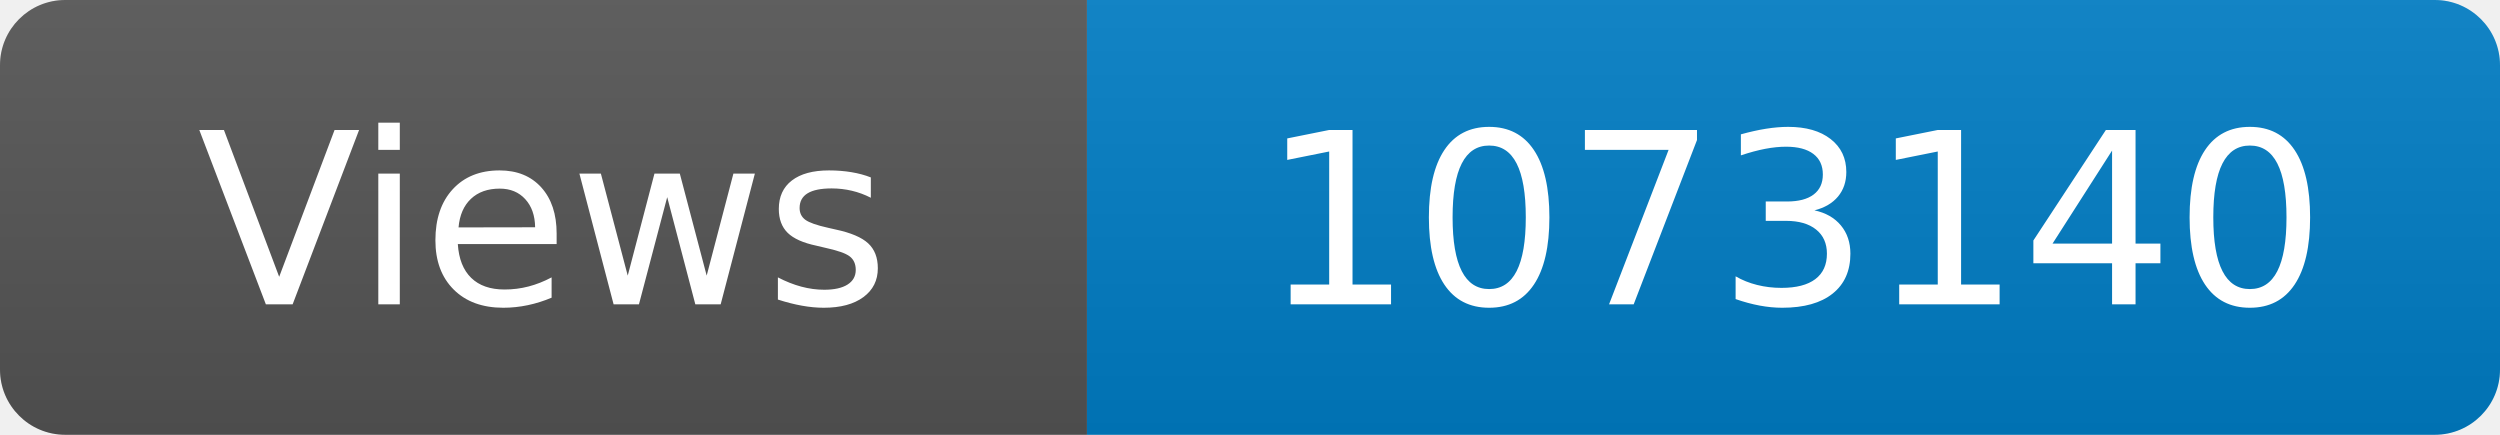
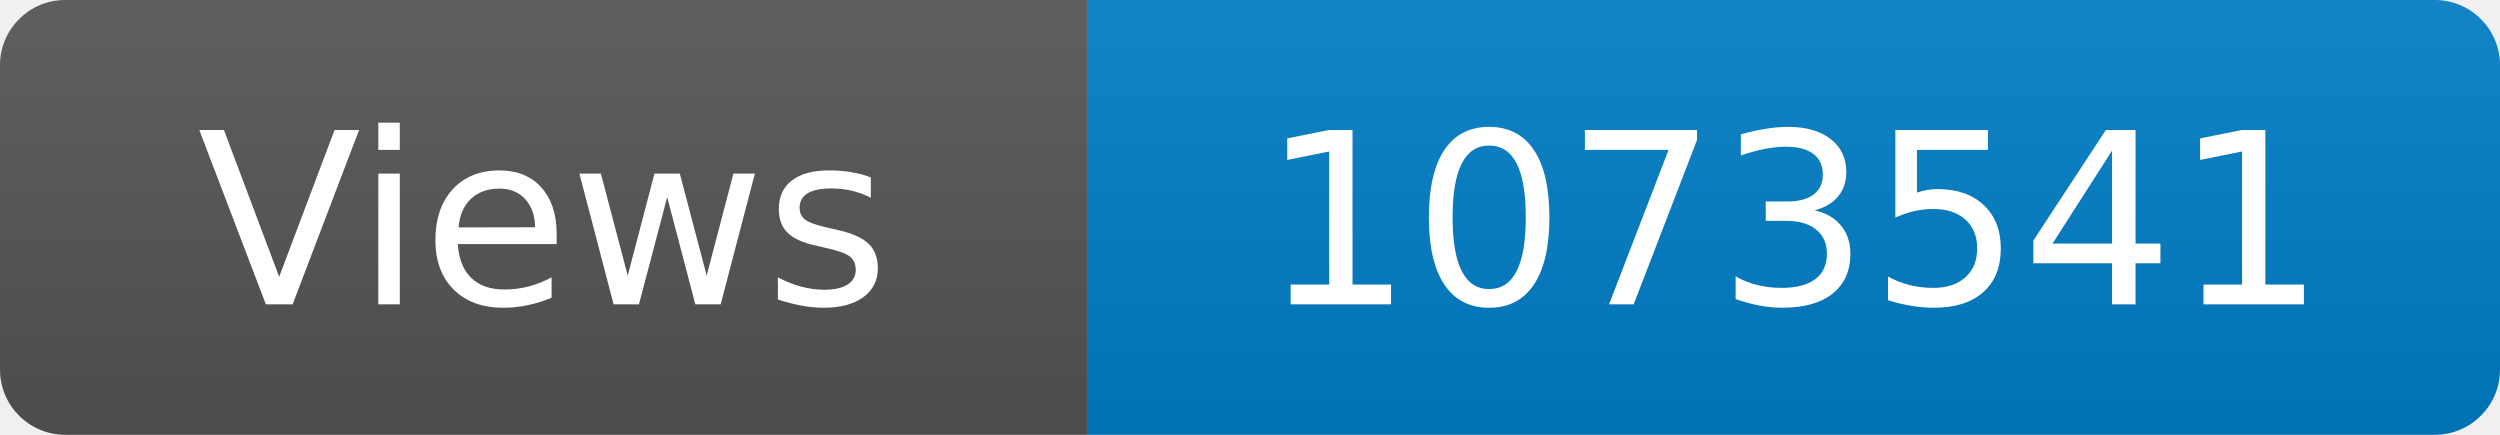
<svg xmlns="http://www.w3.org/2000/svg" width="115" height="20" role="img" aria-label="Maintained?: yes">
  <linearGradient id="s" x2="0" y2="100%">
    <stop offset="0" stop-color="#bbb" stop-opacity=".1" />
    <stop offset="1" stop-opacity=".1" />
  </linearGradient>
  <clipPath id="r">
    <rect width="115" height="20" rx="3" fill="#fff" />
  </clipPath>
  <g clip-path="url(#r)">
    <rect width="50" height="20" fill="#555" />
    <rect x="50" width="160" height="20" fill="#007ec6" />
    <rect width="115" height="20" fill="url(#s)" />
  </g>
  <g fill="#fff" text-anchor="middle" font-family="Verdana,Geneva,DejaVu Sans,sans-serif" font-size="110">
    <text x="250" y="140" transform="scale(.1)" fill="#fff">Views</text>
-     <text x="825" y="140" transform="scale(.1)" fill="#fff">1073140</text>
+     <text x="825" y="140" transform="scale(.1)" fill="#fff">1073541</text>
  </g>
</svg>
